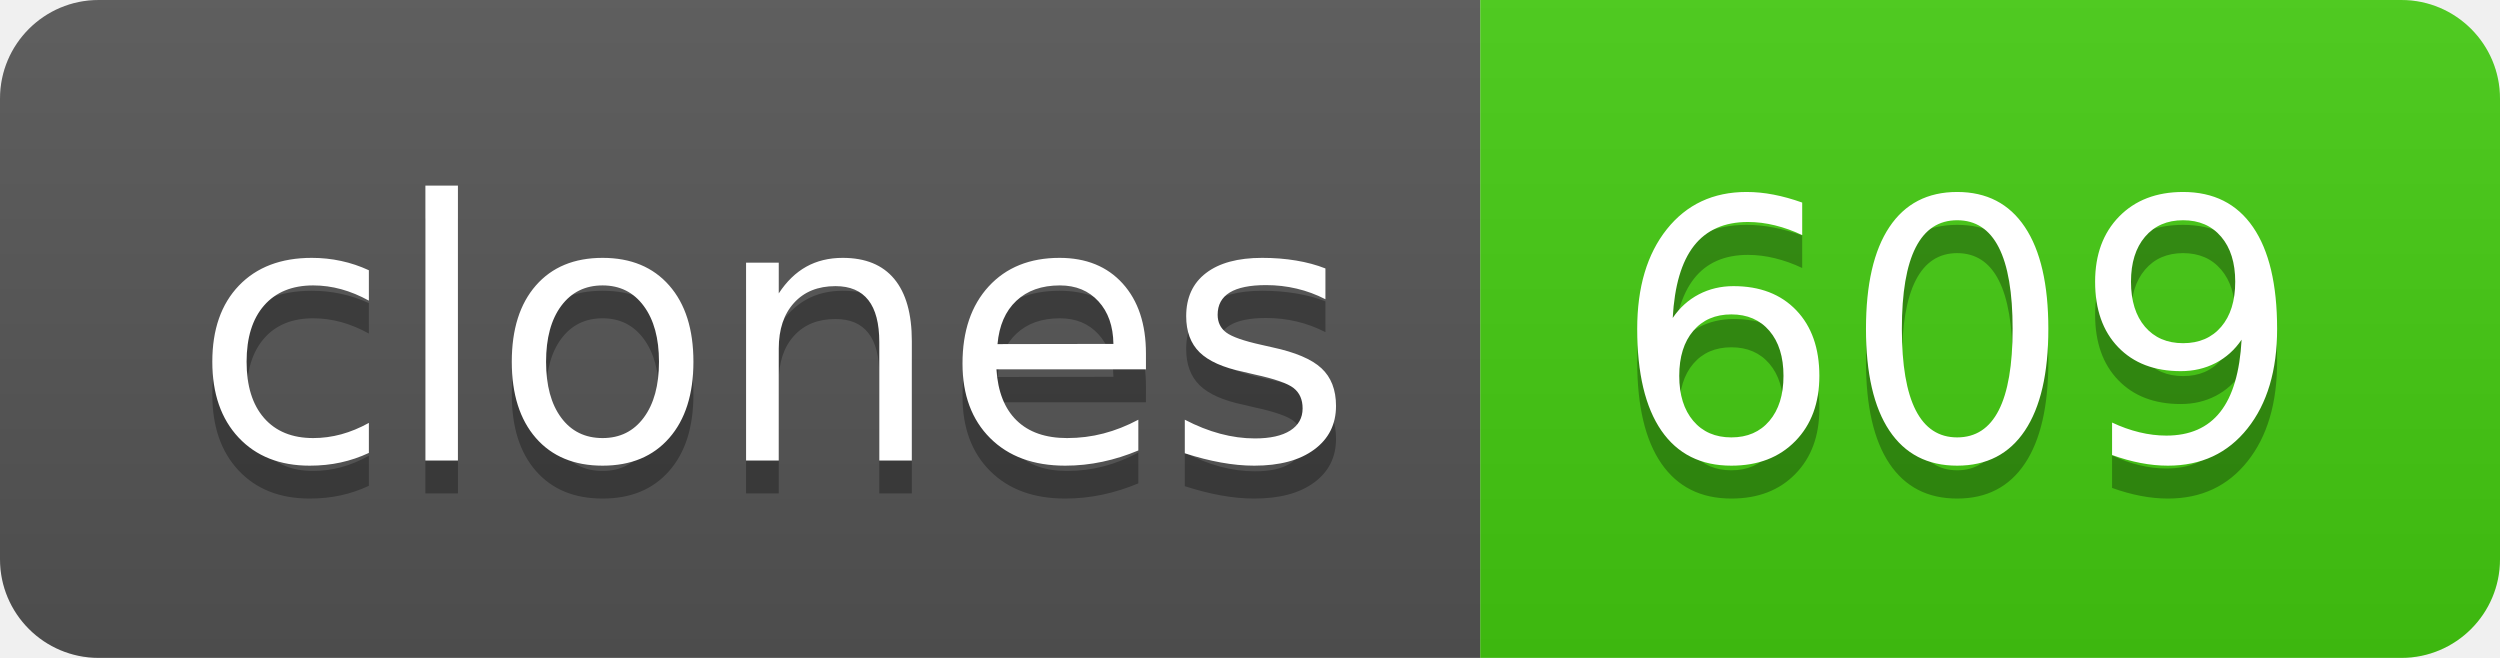
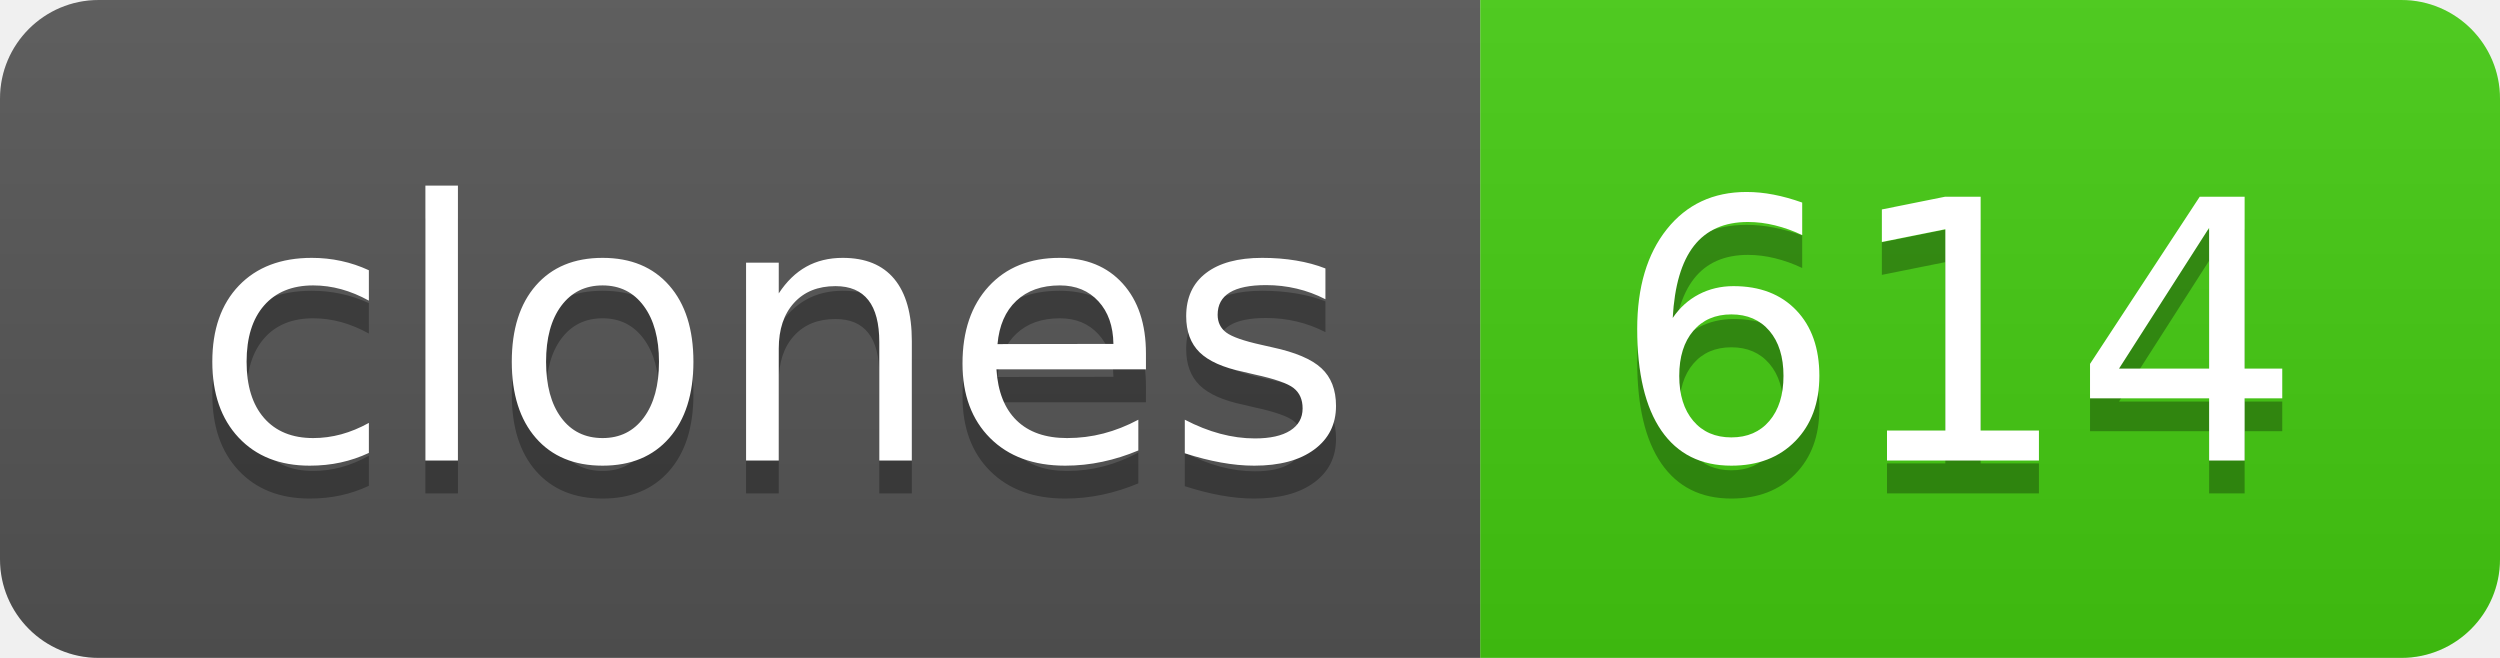
- <svg xmlns="http://www.w3.org/2000/svg" width="76" height="20" role="img" aria-label="clones: 609">
+ <svg xmlns="http://www.w3.org/2000/svg" width="76" height="20" role="img" aria-label="clones: 614">
  <linearGradient id="s" x2="0" y2="100%">
    <stop offset="0" stop-color="#bbb" stop-opacity=".1" />
    <stop offset="1" stop-opacity=".1" />
  </linearGradient>
  <clipPath id="r">
    <rect width="76" height="20" rx="3" fill="#fff" />
  </clipPath>
  <g clip-path="url(#r)">
    <rect width="45" height="20" fill="#555" />
    <rect x="45" width="31" height="20" fill="#4c1" />
    <rect width="76" height="20" fill="url(#s)" />
  </g>
  <g fill="#fff" text-anchor="middle" font-family="Verdana,Geneva,DejaVu Sans,sans-serif" text-rendering="geometricPrecision" font-size="110">
    <text aria-hidden="true" x="235" y="150" fill="#010101" fill-opacity=".3" transform="scale(.1)" textLength="350">clones</text>
    <text x="235" y="140" transform="scale(.1)" fill="#fff" textLength="350">clones</text>
-     <text aria-hidden="true" x="595" y="150" fill="#010101" fill-opacity=".3" transform="scale(.1)" textLength="210">609</text>
-     <text x="595" y="140" transform="scale(.1)" fill="#fff" textLength="210">609</text>
+     <text aria-hidden="true" x="595" y="150" fill="#010101" fill-opacity=".3" transform="scale(.1)" textLength="210">614</text>
+     <text x="595" y="140" transform="scale(.1)" fill="#fff" textLength="210">614</text>
  </g>
</svg>
